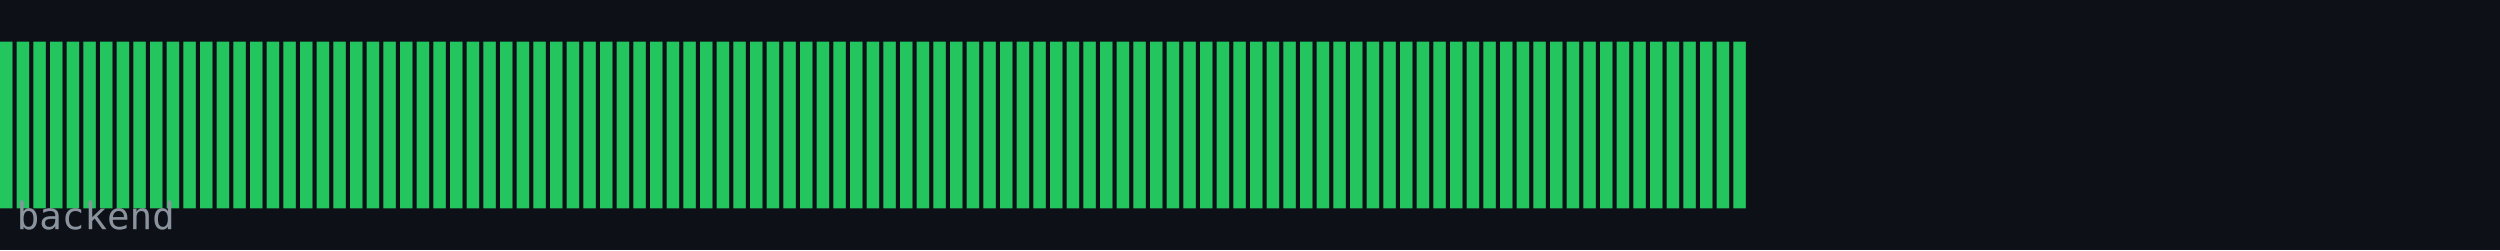
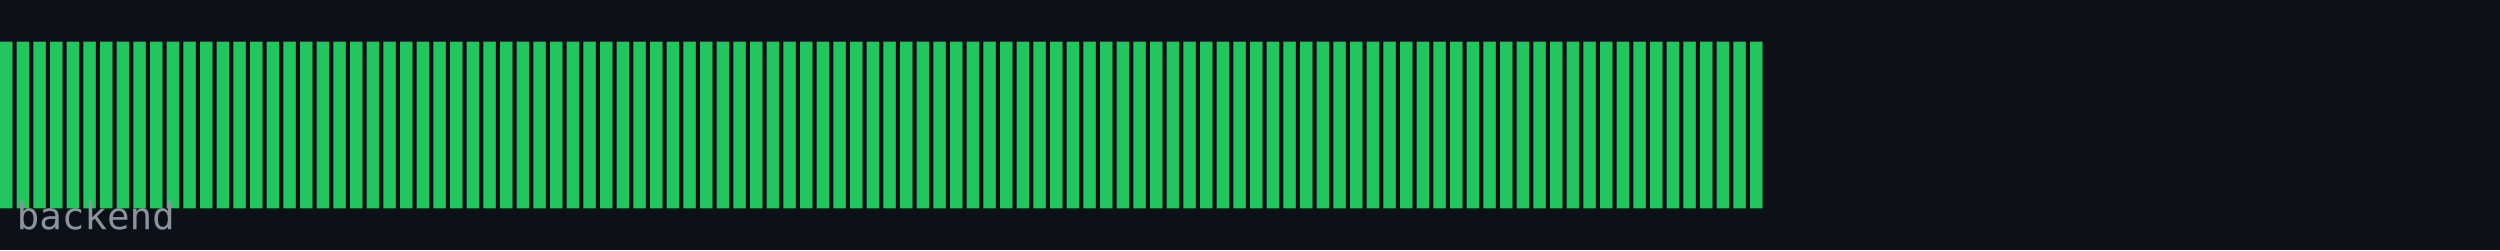
<svg xmlns="http://www.w3.org/2000/svg" width="600" height="60" viewBox="0 0 600 60">
  <rect width="600" height="60" fill="#0d1117" />
  <rect x="0" y="10" width="3" height="40" fill="#22c55e" />
  <rect x="4" y="10" width="3" height="40" fill="#22c55e" />
  <rect x="8" y="10" width="3" height="40" fill="#22c55e" />
  <rect x="12" y="10" width="3" height="40" fill="#22c55e" />
  <rect x="16" y="10" width="3" height="40" fill="#22c55e" />
  <rect x="20" y="10" width="3" height="40" fill="#22c55e" />
  <rect x="24" y="10" width="3" height="40" fill="#22c55e" />
  <rect x="28" y="10" width="3" height="40" fill="#22c55e" />
  <rect x="32" y="10" width="3" height="40" fill="#22c55e" />
  <rect x="36" y="10" width="3" height="40" fill="#22c55e" />
  <rect x="40" y="10" width="3" height="40" fill="#22c55e" />
  <rect x="44" y="10" width="3" height="40" fill="#22c55e" />
  <rect x="48" y="10" width="3" height="40" fill="#22c55e" />
  <rect x="52" y="10" width="3" height="40" fill="#22c55e" />
  <rect x="56" y="10" width="3" height="40" fill="#22c55e" />
  <rect x="60" y="10" width="3" height="40" fill="#22c55e" />
  <rect x="64" y="10" width="3" height="40" fill="#22c55e" />
  <rect x="68" y="10" width="3" height="40" fill="#22c55e" />
  <rect x="72" y="10" width="3" height="40" fill="#22c55e" />
  <rect x="76" y="10" width="3" height="40" fill="#22c55e" />
  <rect x="80" y="10" width="3" height="40" fill="#22c55e" />
  <rect x="84" y="10" width="3" height="40" fill="#22c55e" />
  <rect x="88" y="10" width="3" height="40" fill="#22c55e" />
  <rect x="92" y="10" width="3" height="40" fill="#22c55e" />
  <rect x="96" y="10" width="3" height="40" fill="#22c55e" />
  <rect x="100" y="10" width="3" height="40" fill="#22c55e" />
  <rect x="104" y="10" width="3" height="40" fill="#22c55e" />
  <rect x="108" y="10" width="3" height="40" fill="#22c55e" />
  <rect x="112" y="10" width="3" height="40" fill="#22c55e" />
  <rect x="116" y="10" width="3" height="40" fill="#22c55e" />
  <rect x="120" y="10" width="3" height="40" fill="#22c55e" />
  <rect x="124" y="10" width="3" height="40" fill="#22c55e" />
  <rect x="128" y="10" width="3" height="40" fill="#22c55e" />
  <rect x="132" y="10" width="3" height="40" fill="#22c55e" />
  <rect x="136" y="10" width="3" height="40" fill="#22c55e" />
  <rect x="140" y="10" width="3" height="40" fill="#22c55e" />
  <rect x="144" y="10" width="3" height="40" fill="#22c55e" />
  <rect x="148" y="10" width="3" height="40" fill="#22c55e" />
  <rect x="152" y="10" width="3" height="40" fill="#22c55e" />
  <rect x="156" y="10" width="3" height="40" fill="#22c55e" />
  <rect x="160" y="10" width="3" height="40" fill="#22c55e" />
  <rect x="164" y="10" width="3" height="40" fill="#22c55e" />
  <rect x="168" y="10" width="3" height="40" fill="#22c55e" />
  <rect x="172" y="10" width="3" height="40" fill="#22c55e" />
  <rect x="176" y="10" width="3" height="40" fill="#22c55e" />
  <rect x="180" y="10" width="3" height="40" fill="#22c55e" />
  <rect x="184" y="10" width="3" height="40" fill="#22c55e" />
  <rect x="188" y="10" width="3" height="40" fill="#22c55e" />
  <rect x="192" y="10" width="3" height="40" fill="#22c55e" />
  <rect x="196" y="10" width="3" height="40" fill="#22c55e" />
  <rect x="200" y="10" width="3" height="40" fill="#22c55e" />
  <rect x="204" y="10" width="3" height="40" fill="#22c55e" />
  <rect x="208" y="10" width="3" height="40" fill="#22c55e" />
  <rect x="212" y="10" width="3" height="40" fill="#22c55e" />
  <rect x="216" y="10" width="3" height="40" fill="#22c55e" />
  <rect x="220" y="10" width="3" height="40" fill="#22c55e" />
  <rect x="224" y="10" width="3" height="40" fill="#22c55e" />
  <rect x="228" y="10" width="3" height="40" fill="#22c55e" />
  <rect x="232" y="10" width="3" height="40" fill="#22c55e" />
  <rect x="236" y="10" width="3" height="40" fill="#22c55e" />
  <rect x="240" y="10" width="3" height="40" fill="#22c55e" />
  <rect x="244" y="10" width="3" height="40" fill="#22c55e" />
  <rect x="248" y="10" width="3" height="40" fill="#22c55e" />
  <rect x="252" y="10" width="3" height="40" fill="#22c55e" />
  <rect x="256" y="10" width="3" height="40" fill="#22c55e" />
  <rect x="260" y="10" width="3" height="40" fill="#22c55e" />
  <rect x="264" y="10" width="3" height="40" fill="#22c55e" />
  <rect x="268" y="10" width="3" height="40" fill="#22c55e" />
  <rect x="272" y="10" width="3" height="40" fill="#22c55e" />
  <rect x="276" y="10" width="3" height="40" fill="#22c55e" />
  <rect x="280" y="10" width="3" height="40" fill="#22c55e" />
  <rect x="284" y="10" width="3" height="40" fill="#22c55e" />
  <rect x="288" y="10" width="3" height="40" fill="#22c55e" />
  <rect x="292" y="10" width="3" height="40" fill="#22c55e" />
  <rect x="296" y="10" width="3" height="40" fill="#22c55e" />
  <rect x="300" y="10" width="3" height="40" fill="#22c55e" />
  <rect x="304" y="10" width="3" height="40" fill="#22c55e" />
  <rect x="308" y="10" width="3" height="40" fill="#22c55e" />
  <rect x="312" y="10" width="3" height="40" fill="#22c55e" />
  <rect x="316" y="10" width="3" height="40" fill="#22c55e" />
  <rect x="320" y="10" width="3" height="40" fill="#22c55e" />
  <rect x="324" y="10" width="3" height="40" fill="#22c55e" />
  <rect x="328" y="10" width="3" height="40" fill="#22c55e" />
  <rect x="332" y="10" width="3" height="40" fill="#22c55e" />
  <rect x="336" y="10" width="3" height="40" fill="#22c55e" />
  <rect x="340" y="10" width="3" height="40" fill="#22c55e" />
  <rect x="344" y="10" width="3" height="40" fill="#22c55e" />
  <rect x="348" y="10" width="3" height="40" fill="#22c55e" />
  <rect x="352" y="10" width="3" height="40" fill="#22c55e" />
  <rect x="356" y="10" width="3" height="40" fill="#22c55e" />
  <rect x="360" y="10" width="3" height="40" fill="#22c55e" />
  <rect x="364" y="10" width="3" height="40" fill="#22c55e" />
  <rect x="368" y="10" width="3" height="40" fill="#22c55e" />
  <rect x="372" y="10" width="3" height="40" fill="#22c55e" />
  <rect x="376" y="10" width="3" height="40" fill="#22c55e" />
  <rect x="380" y="10" width="3" height="40" fill="#22c55e" />
  <rect x="384" y="10" width="3" height="40" fill="#22c55e" />
  <rect x="388" y="10" width="3" height="40" fill="#22c55e" />
  <rect x="392" y="10" width="3" height="40" fill="#22c55e" />
  <rect x="396" y="10" width="3" height="40" fill="#22c55e" />
  <rect x="400" y="10" width="3" height="40" fill="#22c55e" />
  <rect x="404" y="10" width="3" height="40" fill="#22c55e" />
  <rect x="408" y="10" width="3" height="40" fill="#22c55e" />
  <rect x="412" y="10" width="3" height="40" fill="#22c55e" />
  <rect x="416" y="10" width="3" height="40" fill="#22c55e" />
+   <rect x="420" y="10" width="3" height="40" fill="#22c55e" />
  <text x="4" y="55" font-family="monospace" font-size="9" fill="#8b949e">backend</text>
</svg>
